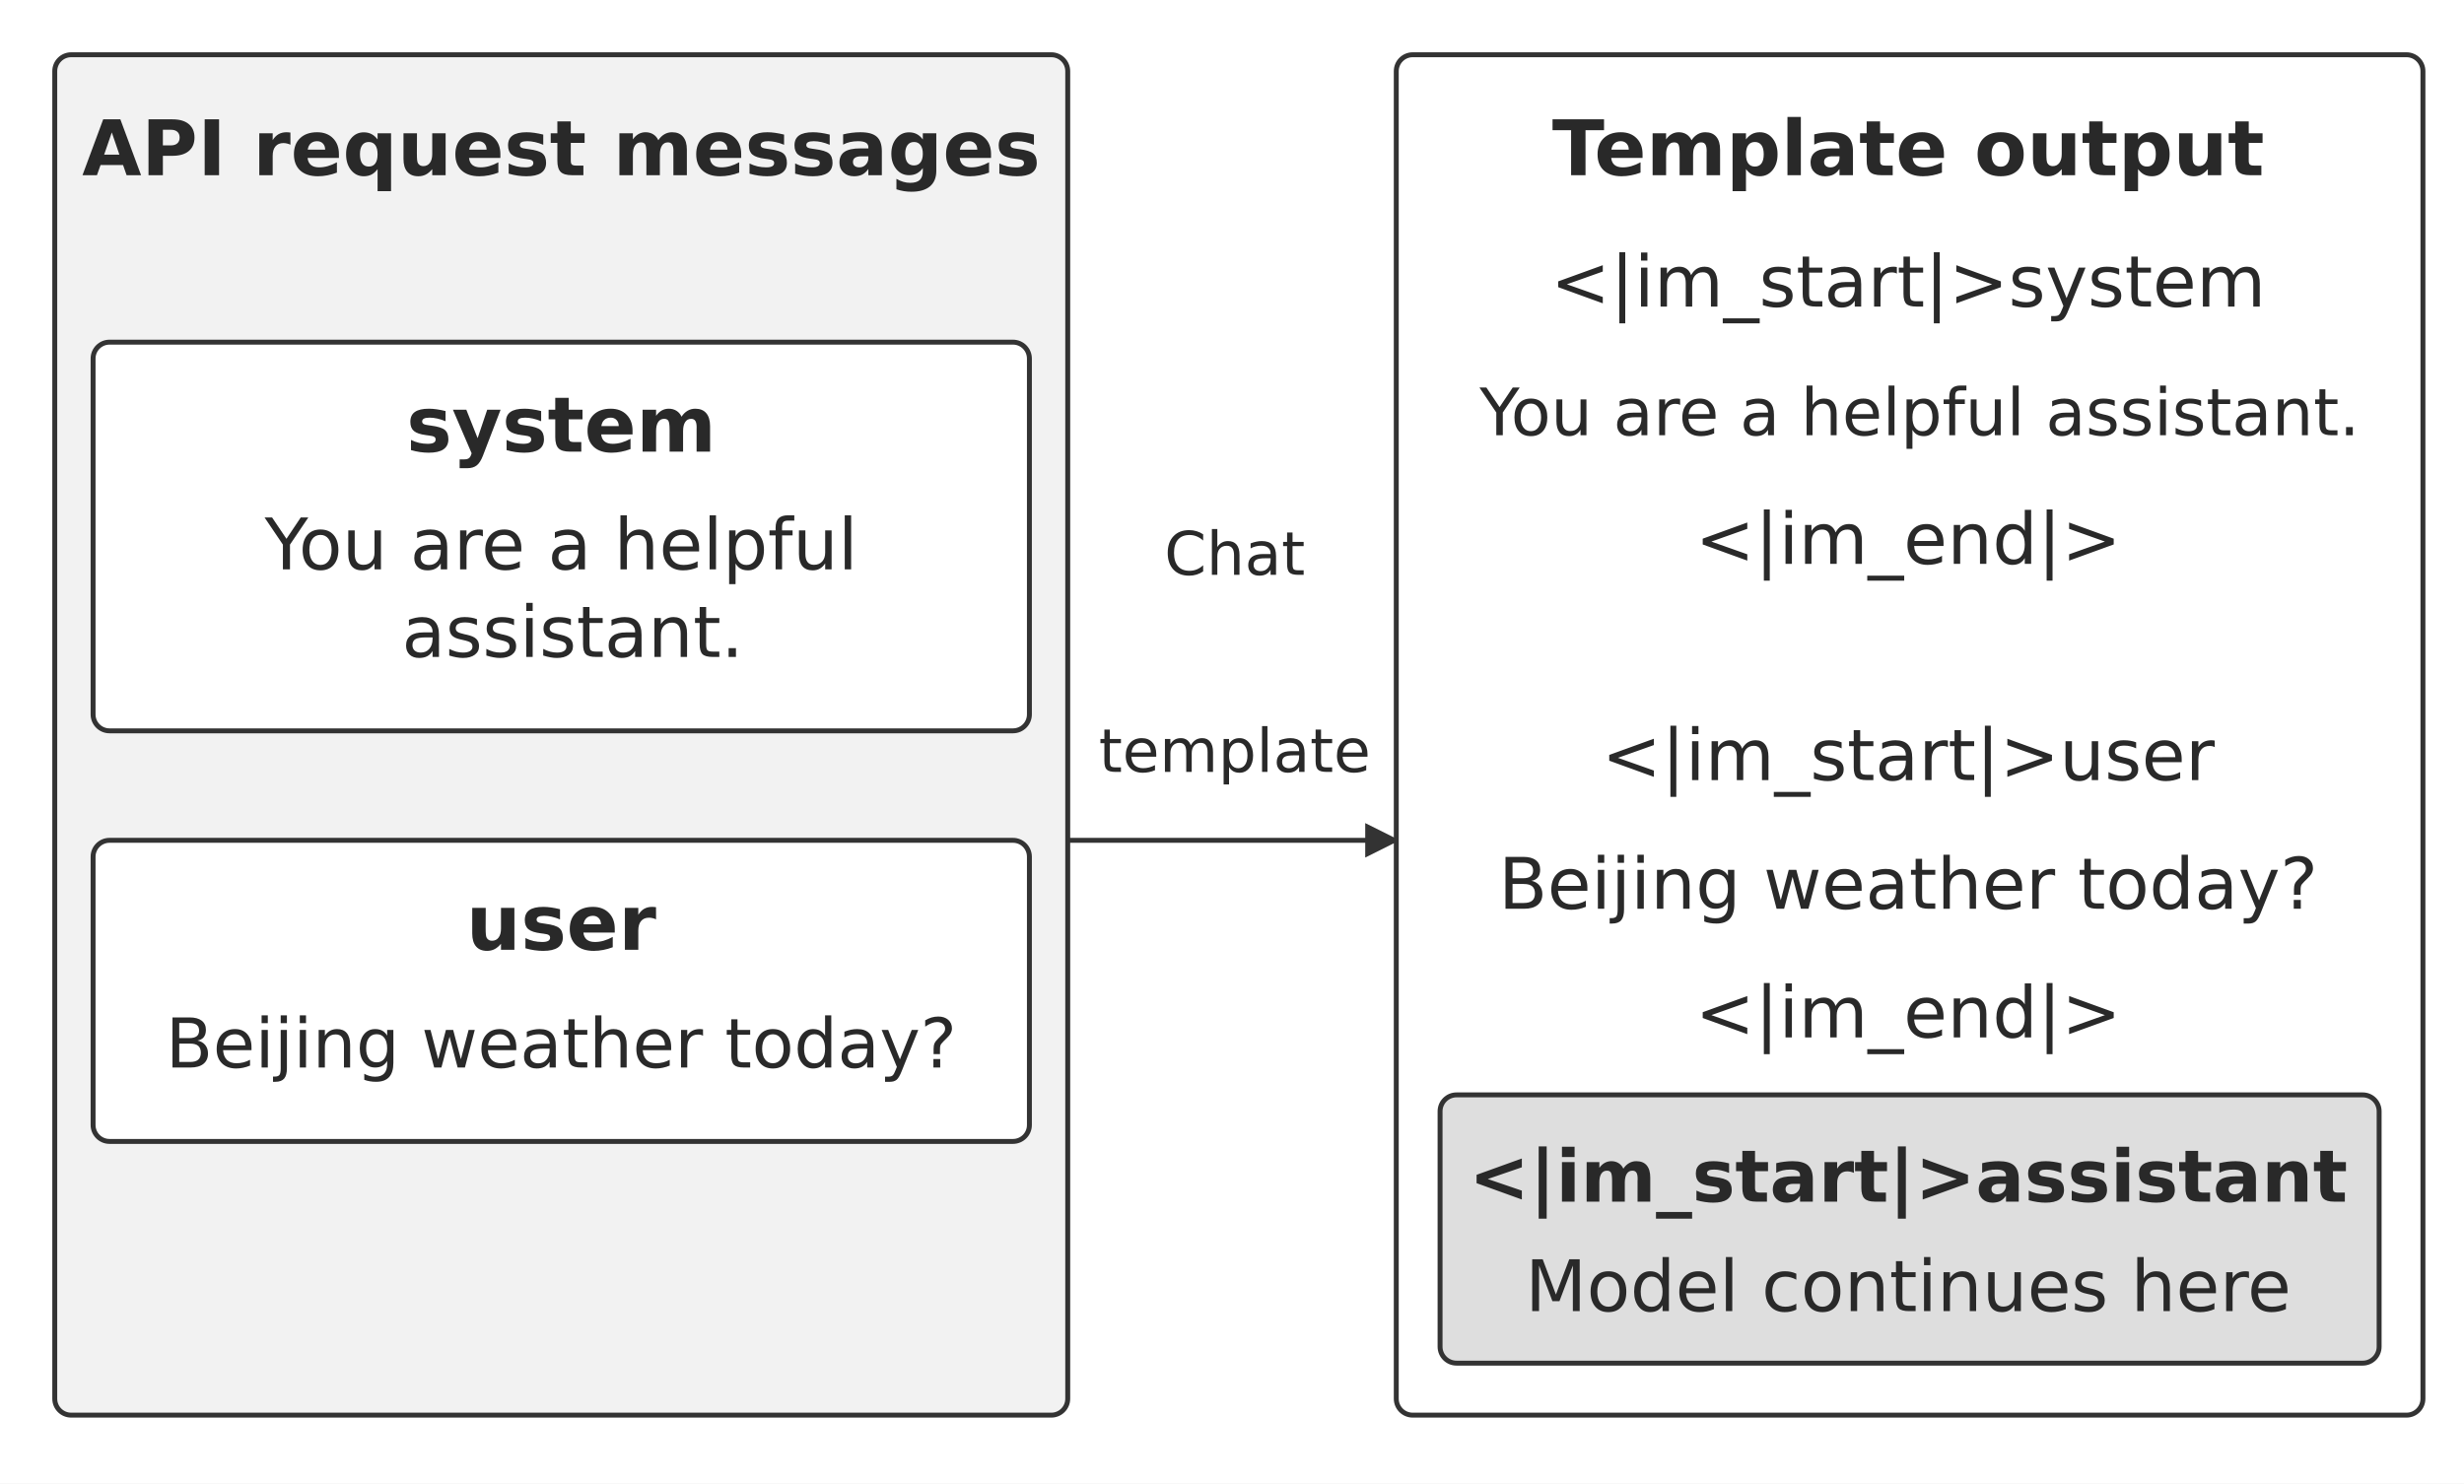
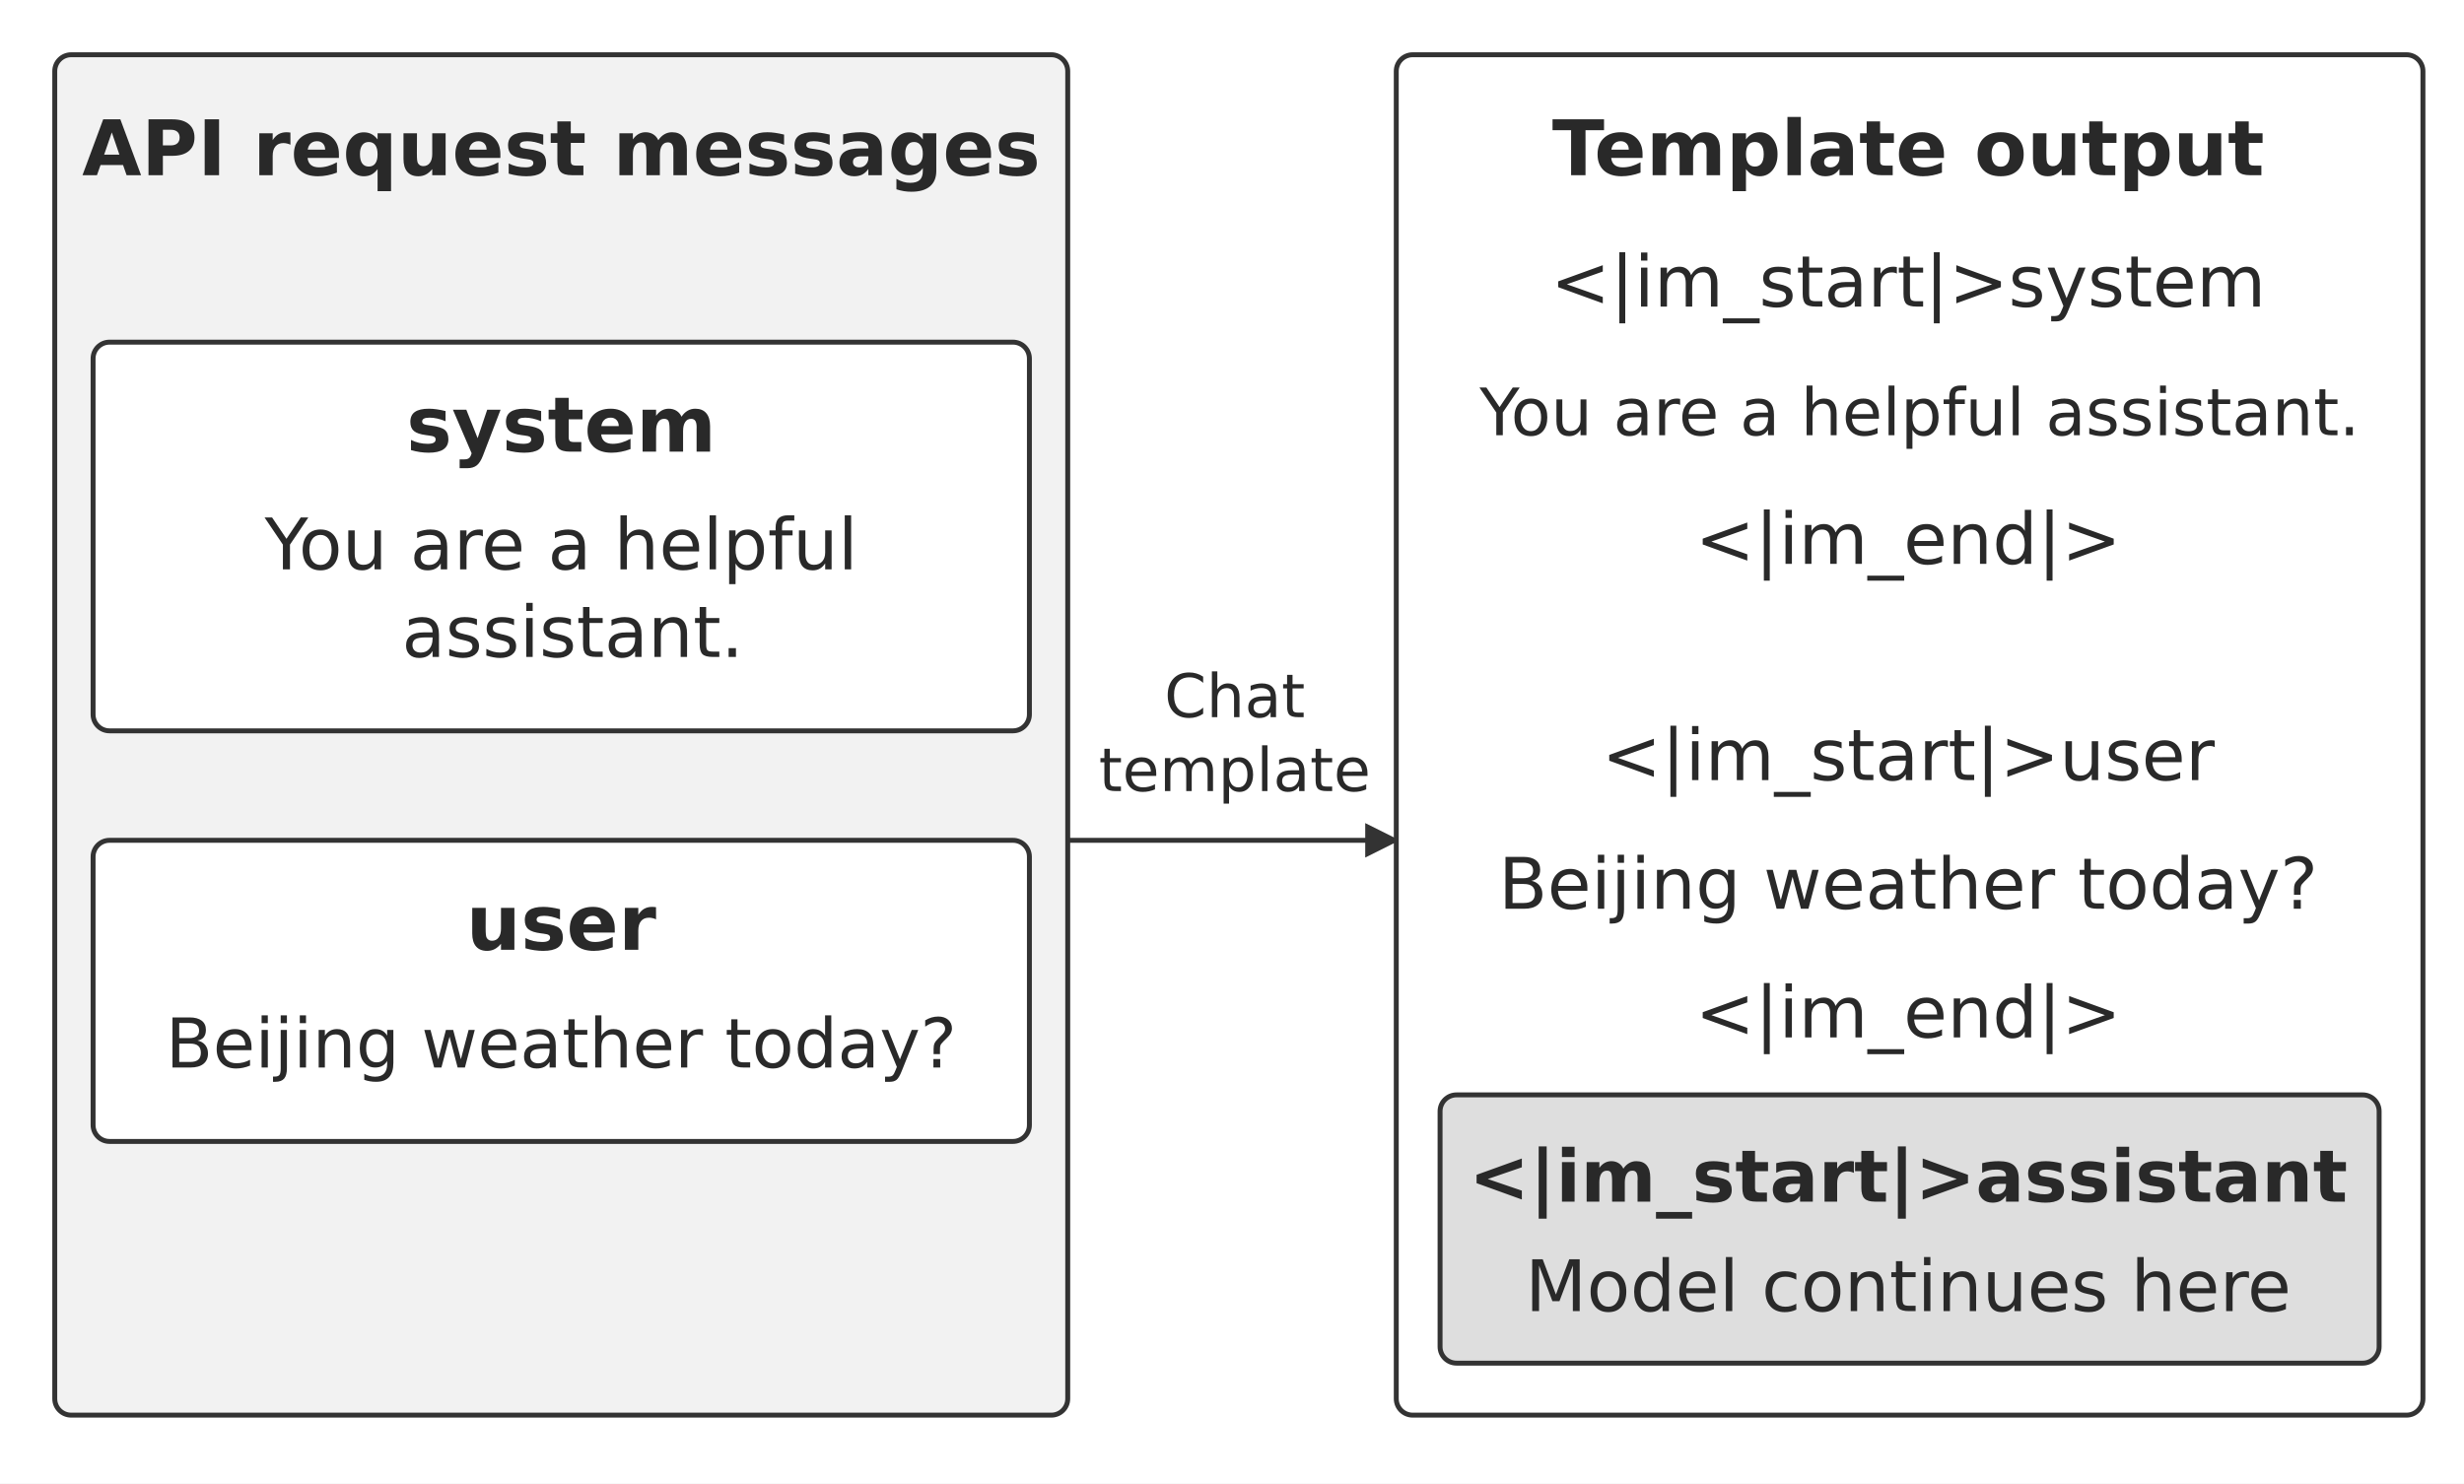
<svg xmlns="http://www.w3.org/2000/svg" width="106.000mm" height="63.836mm" viewBox="0 0 900 542" role="img" aria-labelledby="title desc">
  <defs>
    <marker id="arrow" viewBox="0 0 10 10" refX="9" refY="5" markerWidth="7" markerHeight="7" orient="auto-start-reverse">
      <path d="M0 0 L10 5 L0 10 Z" fill="#333333" />
    </marker>
  </defs>
  <rect width="900" height="542" fill="#ffffff" y="0" />
  <rect x="20" y="20" width="370" height="497" rx="6" fill="#f2f2f2" stroke="#333333" stroke-width="1.8" />
  <text x="205" y="64" text-anchor="middle" font-family="&quot;DejaVu Sans&quot;, Arial, &quot;Helvetica Neue&quot;, sans-serif" font-size="28.0" font-weight="700" fill="#292929">API request messages</text>
  <rect x="34" y="125" width="342" height="142" rx="6" fill="#ffffff" stroke="#333333" stroke-width="1.8" />
  <text x="204.996" y="165" text-anchor="middle" font-family="&quot;DejaVu Sans&quot;, Arial, &quot;Helvetica Neue&quot;, sans-serif" font-size="28.0" font-weight="700" fill="#292929">system</text>
  <text x="205.002" y="208" text-anchor="middle" font-family="&quot;DejaVu Sans&quot;, Arial, &quot;Helvetica Neue&quot;, sans-serif" font-size="26.0" font-weight="400" fill="#292929">You are a helpful</text>
  <text x="209.19" y="240" text-anchor="middle" font-family="&quot;DejaVu Sans&quot;, Arial, &quot;Helvetica Neue&quot;, sans-serif" font-size="26.0" font-weight="400" fill="#292929">assistant.</text>
  <rect x="34" y="307" width="342" height="110" rx="6" fill="#ffffff" stroke="#333333" stroke-width="1.8" />
  <text x="205.004" y="347" text-anchor="middle" font-family="&quot;DejaVu Sans&quot;, Arial, &quot;Helvetica Neue&quot;, sans-serif" font-size="28.0" font-weight="700" fill="#292929">user</text>
  <text x="205" y="390" text-anchor="middle" font-family="&quot;DejaVu Sans&quot;, Arial, &quot;Helvetica Neue&quot;, sans-serif" font-size="25.1" font-weight="400" fill="#292929">Beijing weather today?</text>
-   <text x="451" y="210" text-anchor="middle" font-family="&quot;DejaVu Sans&quot;, Arial, &quot;Helvetica Neue&quot;, sans-serif" font-size="22" font-weight="400" fill="#292929">Chat</text>
-   <text x="451" y="282" text-anchor="middle" font-family="&quot;DejaVu Sans&quot;, Arial, &quot;Helvetica Neue&quot;, sans-serif" font-size="22" font-weight="400" fill="#292929">template</text>
+   <text x="451" y="262" text-anchor="middle" font-family="&quot;DejaVu Sans&quot;, Arial, &quot;Helvetica Neue&quot;, sans-serif" font-size="22" font-weight="400" fill="#292929">Chat</text>
+   <text x="451" y="289" text-anchor="middle" font-family="&quot;DejaVu Sans&quot;, Arial, &quot;Helvetica Neue&quot;, sans-serif" font-size="22" font-weight="400" fill="#292929">template</text>
  <path d="M390 307 L510 307" fill="none" stroke="#333333" stroke-width="1.8" marker-end="url(#arrow)" />
  <rect x="510" y="20" width="375" height="497" rx="6" fill="#ffffff" stroke="#333333" stroke-width="1.8" />
  <text x="697" y="64" text-anchor="middle" font-family="&quot;DejaVu Sans&quot;, Arial, &quot;Helvetica Neue&quot;, sans-serif" font-size="28.0" font-weight="700" fill="#292929">Template output</text>
  <text x="696.998" y="112" text-anchor="middle" font-family="&quot;DejaVu Sans&quot;, Arial, &quot;Helvetica Neue&quot;, sans-serif" font-size="26.0" font-weight="400" fill="#292929">&lt;|im_start|&gt;system</text>
  <text x="701.19" y="159" text-anchor="middle" font-family="&quot;DejaVu Sans&quot;, Arial, &quot;Helvetica Neue&quot;, sans-serif" font-size="23.9" font-weight="400" fill="#292929">You are a helpful assistant.</text>
  <text x="696.995" y="206" text-anchor="middle" font-family="&quot;DejaVu Sans&quot;, Arial, &quot;Helvetica Neue&quot;, sans-serif" font-size="26.0" font-weight="400" fill="#292929">&lt;|im_end|&gt;</text>
  <text x="697.004" y="285" text-anchor="middle" font-family="&quot;DejaVu Sans&quot;, Arial, &quot;Helvetica Neue&quot;, sans-serif" font-size="26.0" font-weight="400" fill="#292929">&lt;|im_start|&gt;user</text>
  <text x="697" y="332" text-anchor="middle" font-family="&quot;DejaVu Sans&quot;, Arial, &quot;Helvetica Neue&quot;, sans-serif" font-size="26.0" font-weight="400" fill="#292929">Beijing weather today?</text>
  <text x="696.995" y="379" text-anchor="middle" font-family="&quot;DejaVu Sans&quot;, Arial, &quot;Helvetica Neue&quot;, sans-serif" font-size="26.0" font-weight="400" fill="#292929">&lt;|im_end|&gt;</text>
  <rect x="526" y="400" width="343" height="98" rx="6" fill="#dedede" stroke="#333333" stroke-width="1.8" />
  <text x="697.004" y="439" text-anchor="middle" font-family="&quot;DejaVu Sans&quot;, Arial, &quot;Helvetica Neue&quot;, sans-serif" font-size="26.4" font-weight="700" fill="#292929">&lt;|im_start|&gt;assistant</text>
  <text x="697" y="479" text-anchor="middle" font-family="&quot;DejaVu Sans&quot;, Arial, &quot;Helvetica Neue&quot;, sans-serif" font-size="26.0" font-weight="400" fill="#292929">Model continues here</text>
  <defs />
</svg>
